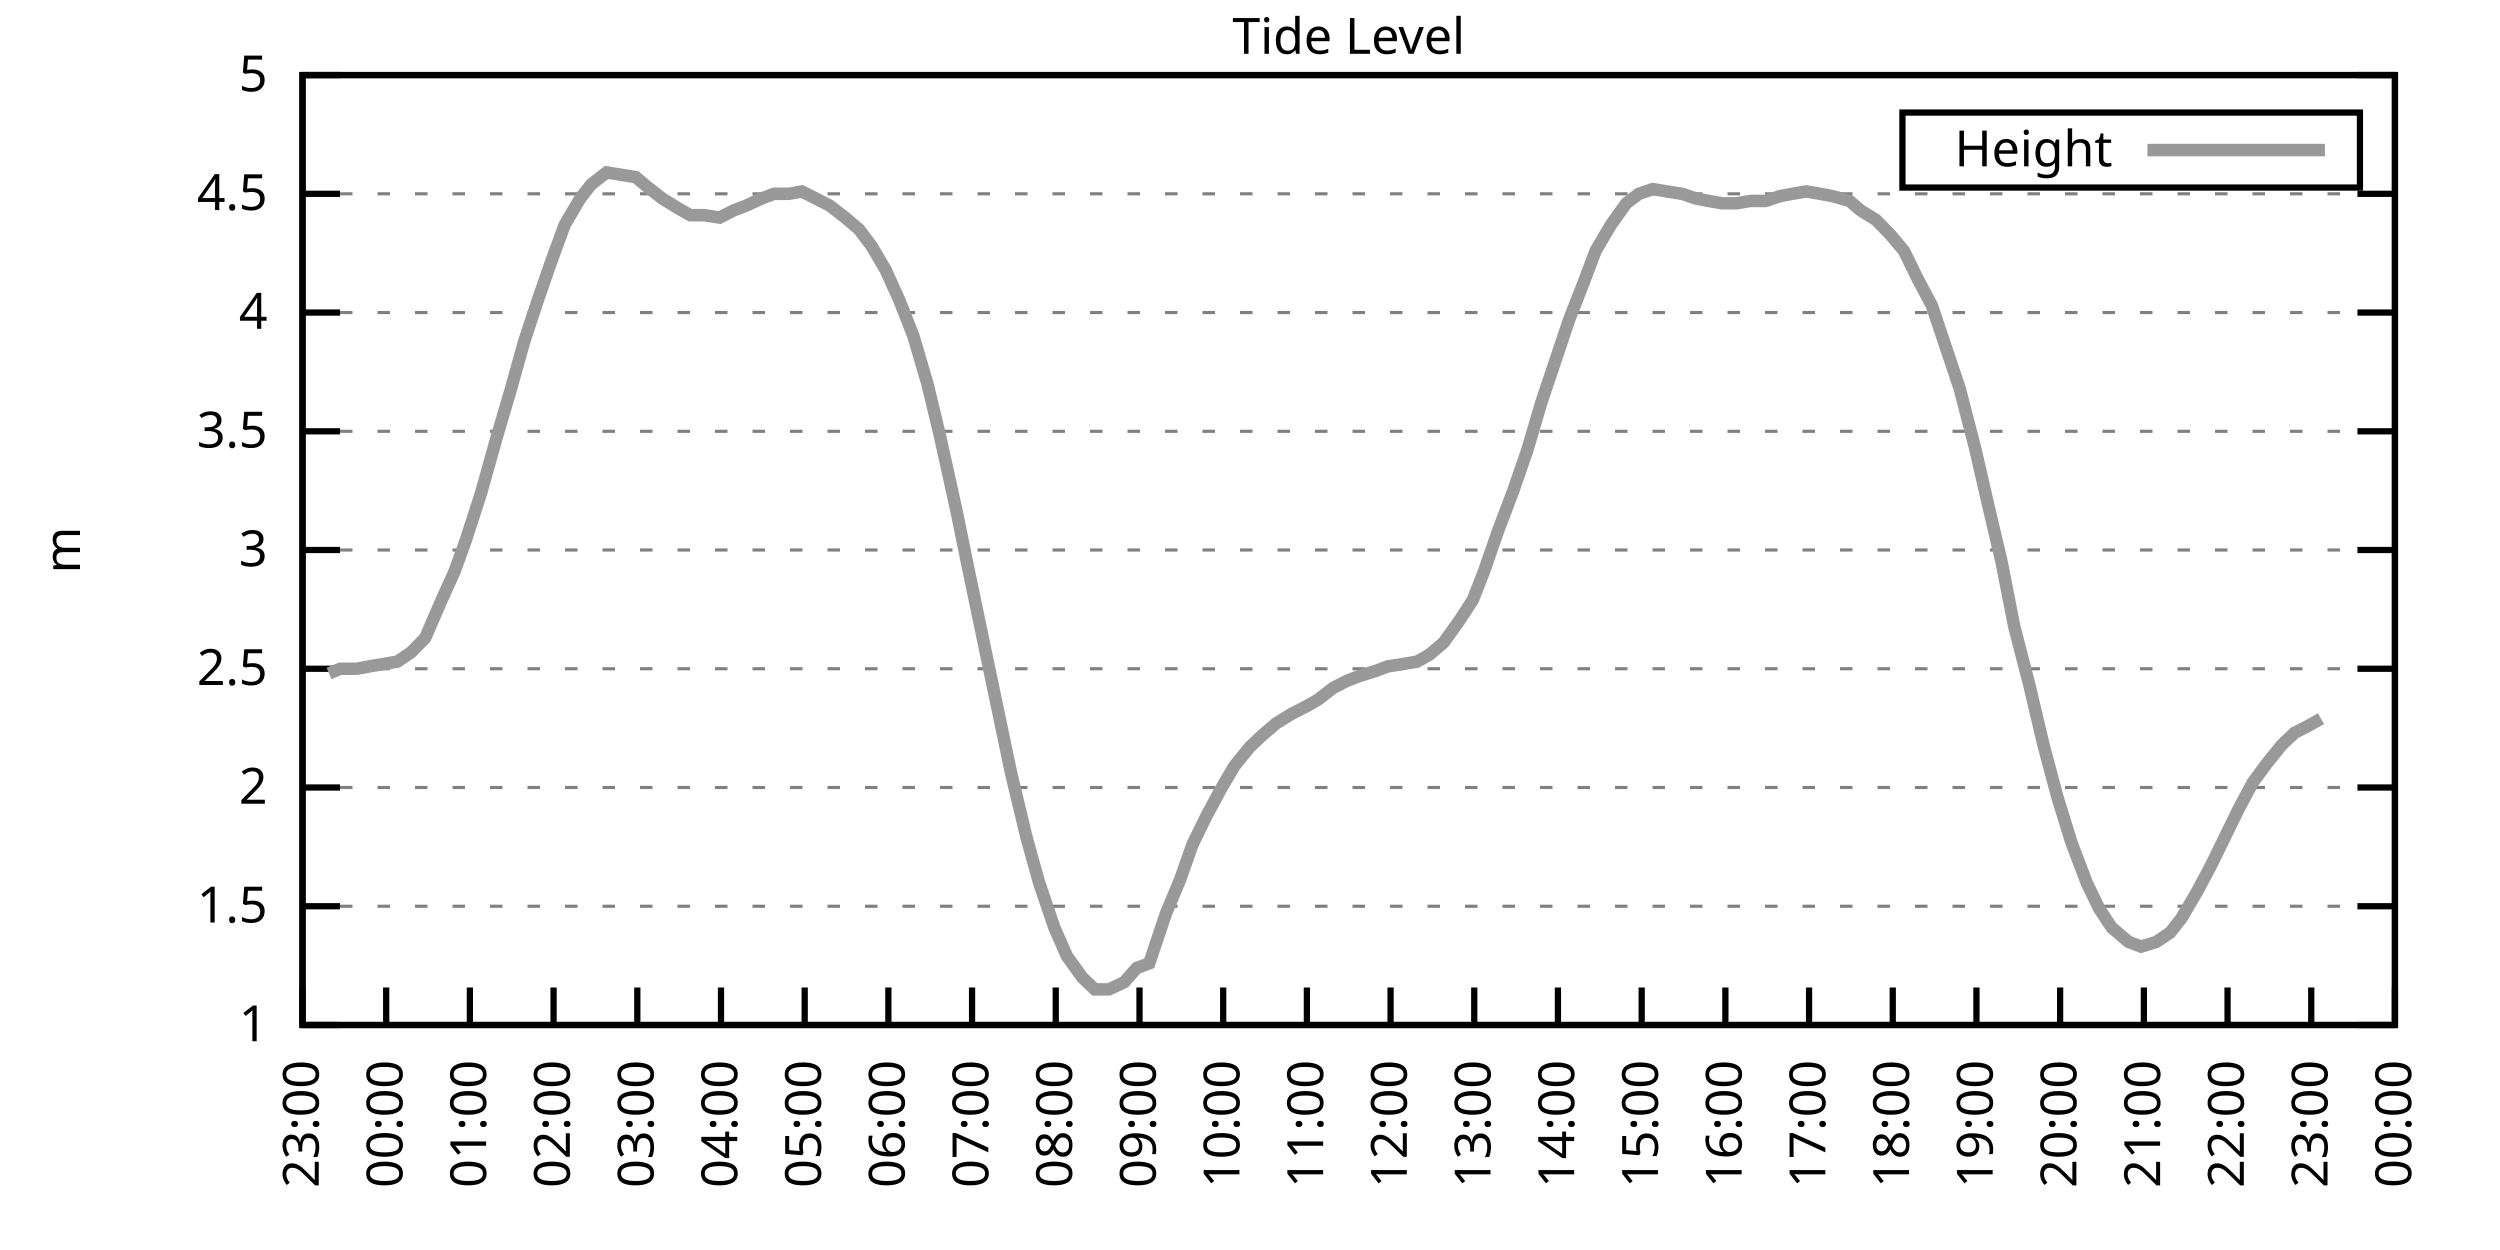
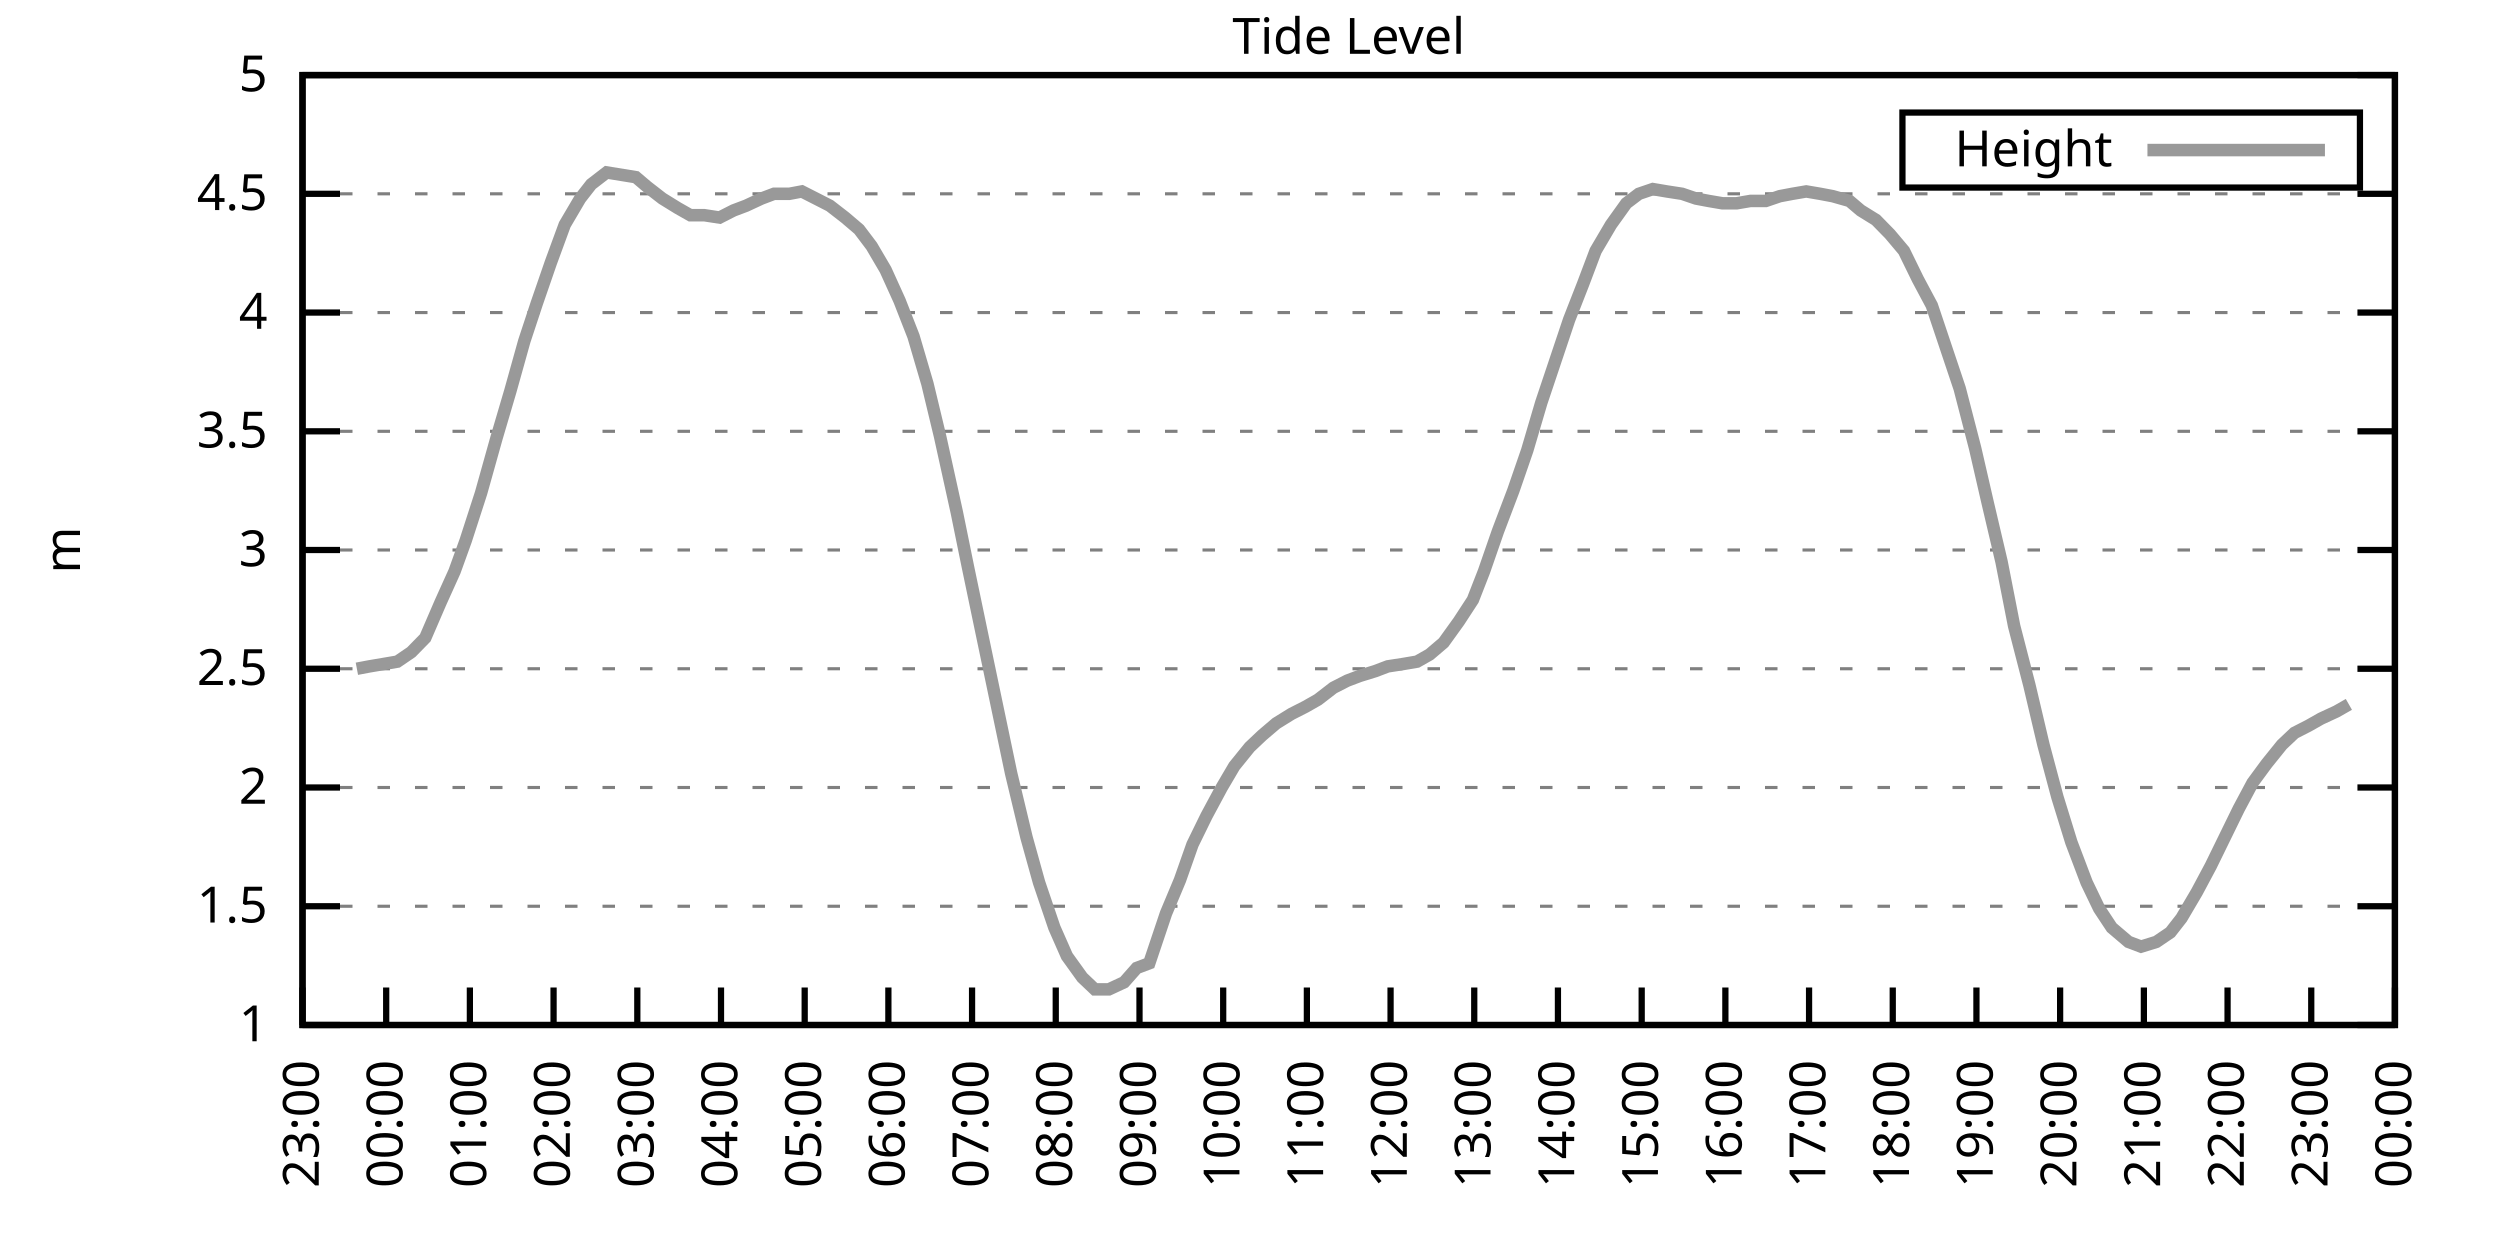
<svg xmlns="http://www.w3.org/2000/svg" xmlns:xlink="http://www.w3.org/1999/xlink" width="400" height="200" viewBox="0 0 400 200">
  <g id="gnuplot_canvas">
    <rect x="0" y="0" width="400" height="200" fill="none" />
    <defs>
      <circle id="gpDot" r="0.5" stroke-width="0.5" stroke="currentColor" />
      <path id="gpPt0" stroke-width="0.333" stroke="currentColor" d="M-1,0 h2 M0,-1 v2" />
      <path id="gpPt1" stroke-width="0.333" stroke="currentColor" d="M-1,-1 L1,1 M1,-1 L-1,1" />
      <path id="gpPt2" stroke-width="0.333" stroke="currentColor" d="M-1,0 L1,0 M0,-1 L0,1 M-1,-1 L1,1 M-1,1 L1,-1" />
      <rect id="gpPt3" stroke-width="0.333" stroke="currentColor" x="-1" y="-1" width="2" height="2" />
      <rect id="gpPt4" stroke-width="0.333" stroke="currentColor" fill="currentColor" x="-1" y="-1" width="2" height="2" />
      <circle id="gpPt5" stroke-width="0.333" stroke="currentColor" cx="0" cy="0" r="1" />
      <use xlink:href="#gpPt5" id="gpPt6" fill="currentColor" stroke="none" />
      <path id="gpPt7" stroke-width="0.333" stroke="currentColor" d="M0,-1.33 L-1.33,0.67 L1.33,0.67 z" />
      <use xlink:href="#gpPt7" id="gpPt8" fill="currentColor" stroke="none" />
      <use xlink:href="#gpPt7" id="gpPt9" stroke="currentColor" transform="rotate(180)" />
      <use xlink:href="#gpPt9" id="gpPt10" fill="currentColor" stroke="none" />
      <use xlink:href="#gpPt3" id="gpPt11" stroke="currentColor" transform="rotate(45)" />
      <use xlink:href="#gpPt11" id="gpPt12" fill="currentColor" stroke="none" />
      <path id="gpPt13" stroke-width="0.333" stroke="currentColor" d="M0,1.330 L1.265,0.411 L0.782,-1.067 L-0.782,-1.076 L-1.265,0.411 z" />
      <use xlink:href="#gpPt13" id="gpPt14" fill="currentColor" stroke="none" />
      <filter id="textbox" filterUnits="objectBoundingBox" x="0" y="0" height="1" width="1">
        <feFlood flood-color="white" flood-opacity="1" result="bgnd" />
        <feComposite in="SourceGraphic" in2="bgnd" operator="atop" />
      </filter>
      <filter id="greybox" filterUnits="objectBoundingBox" x="0" y="0" height="1" width="1">
        <feFlood flood-color="lightgrey" flood-opacity="1" result="grey" />
        <feComposite in="SourceGraphic" in2="grey" operator="atop" />
      </filter>
    </defs>
    <g fill="none" color="white" stroke="currentColor" stroke-width="1.00" stroke-linecap="butt" stroke-linejoin="miter">
</g>
    <g fill="none" color="black" stroke="currentColor" stroke-width="1.00" stroke-linecap="butt" stroke-linejoin="miter">
      <g stroke="none" shape-rendering="crispEdges">
        <polygon fill="rgb(255, 255, 255)" points="48.40,164.00 383.18,164.00 383.18,12.02 48.40,12.02 " />
      </g>
    </g>
    <g fill="none" color="black" stroke="currentColor" stroke-width="1.00" stroke-linecap="butt" stroke-linejoin="miter">
</g>
    <g fill="none" color="black" stroke="black" stroke-width="0.50" stroke-linecap="butt" stroke-linejoin="miter">
</g>
    <g fill="none" color="gray" stroke="currentColor" stroke-width="0.50" stroke-linecap="butt" stroke-linejoin="miter">
      <path stroke="gray" stroke-dasharray="2,4" class="gridline" d="M48.40,164.00 L383.19,164.00  " />
    </g>
    <g fill="none" color="gray" stroke="gray" stroke-width="1.00" stroke-linecap="butt" stroke-linejoin="miter">
</g>
    <g fill="none" color="black" stroke="currentColor" stroke-width="1.00" stroke-linecap="butt" stroke-linejoin="miter">
      <path stroke="black" d="M48.40,164.00 L54.40,164.00 M383.19,164.00 L377.19,164.00  " />
      <g transform="translate(42.80,166.60)" stroke="none" fill="black" font-family="Sans" font-size="8.00" text-anchor="end">
        <text>
          <tspan font-family="Sans"> 1</tspan>
        </text>
      </g>
    </g>
    <g fill="none" color="black" stroke="currentColor" stroke-width="1.00" stroke-linecap="butt" stroke-linejoin="miter">
</g>
    <g fill="none" color="black" stroke="black" stroke-width="0.50" stroke-linecap="butt" stroke-linejoin="miter">
</g>
    <g fill="none" color="gray" stroke="currentColor" stroke-width="0.50" stroke-linecap="butt" stroke-linejoin="miter">
      <path stroke="gray" stroke-dasharray="2,4" class="gridline" d="M48.40,145.00 L383.19,145.00  " />
    </g>
    <g fill="none" color="gray" stroke="gray" stroke-width="1.00" stroke-linecap="butt" stroke-linejoin="miter">
</g>
    <g fill="none" color="black" stroke="currentColor" stroke-width="1.00" stroke-linecap="butt" stroke-linejoin="miter">
      <path stroke="black" d="M48.40,145.00 L54.40,145.00 M383.19,145.00 L377.19,145.00  " />
      <g transform="translate(42.80,147.60)" stroke="none" fill="black" font-family="Sans" font-size="8.00" text-anchor="end">
        <text>
          <tspan font-family="Sans"> 1.5</tspan>
        </text>
      </g>
    </g>
    <g fill="none" color="black" stroke="currentColor" stroke-width="1.00" stroke-linecap="butt" stroke-linejoin="miter">
</g>
    <g fill="none" color="black" stroke="black" stroke-width="0.50" stroke-linecap="butt" stroke-linejoin="miter">
</g>
    <g fill="none" color="gray" stroke="currentColor" stroke-width="0.50" stroke-linecap="butt" stroke-linejoin="miter">
      <path stroke="gray" stroke-dasharray="2,4" class="gridline" d="M48.40,126.00 L383.19,126.00  " />
    </g>
    <g fill="none" color="gray" stroke="gray" stroke-width="1.00" stroke-linecap="butt" stroke-linejoin="miter">
</g>
    <g fill="none" color="black" stroke="currentColor" stroke-width="1.00" stroke-linecap="butt" stroke-linejoin="miter">
      <path stroke="black" d="M48.40,126.00 L54.40,126.00 M383.19,126.00 L377.19,126.00  " />
      <g transform="translate(42.80,128.60)" stroke="none" fill="black" font-family="Sans" font-size="8.00" text-anchor="end">
        <text>
          <tspan font-family="Sans"> 2</tspan>
        </text>
      </g>
    </g>
    <g fill="none" color="black" stroke="currentColor" stroke-width="1.00" stroke-linecap="butt" stroke-linejoin="miter">
</g>
    <g fill="none" color="black" stroke="black" stroke-width="0.50" stroke-linecap="butt" stroke-linejoin="miter">
</g>
    <g fill="none" color="gray" stroke="currentColor" stroke-width="0.50" stroke-linecap="butt" stroke-linejoin="miter">
      <path stroke="gray" stroke-dasharray="2,4" class="gridline" d="M48.40,107.00 L383.19,107.00  " />
    </g>
    <g fill="none" color="gray" stroke="gray" stroke-width="1.00" stroke-linecap="butt" stroke-linejoin="miter">
</g>
    <g fill="none" color="black" stroke="currentColor" stroke-width="1.00" stroke-linecap="butt" stroke-linejoin="miter">
      <path stroke="black" d="M48.40,107.00 L54.40,107.00 M383.19,107.00 L377.19,107.00  " />
      <g transform="translate(42.80,109.60)" stroke="none" fill="black" font-family="Sans" font-size="8.00" text-anchor="end">
        <text>
          <tspan font-family="Sans"> 2.5</tspan>
        </text>
      </g>
    </g>
    <g fill="none" color="black" stroke="currentColor" stroke-width="1.00" stroke-linecap="butt" stroke-linejoin="miter">
</g>
    <g fill="none" color="black" stroke="black" stroke-width="0.50" stroke-linecap="butt" stroke-linejoin="miter">
</g>
    <g fill="none" color="gray" stroke="currentColor" stroke-width="0.50" stroke-linecap="butt" stroke-linejoin="miter">
      <path stroke="gray" stroke-dasharray="2,4" class="gridline" d="M48.40,88.00 L383.19,88.00  " />
    </g>
    <g fill="none" color="gray" stroke="gray" stroke-width="1.00" stroke-linecap="butt" stroke-linejoin="miter">
</g>
    <g fill="none" color="black" stroke="currentColor" stroke-width="1.00" stroke-linecap="butt" stroke-linejoin="miter">
      <path stroke="black" d="M48.40,88.00 L54.40,88.00 M383.19,88.00 L377.19,88.00  " />
      <g transform="translate(42.80,90.60)" stroke="none" fill="black" font-family="Sans" font-size="8.00" text-anchor="end">
        <text>
          <tspan font-family="Sans"> 3</tspan>
        </text>
      </g>
    </g>
    <g fill="none" color="black" stroke="currentColor" stroke-width="1.00" stroke-linecap="butt" stroke-linejoin="miter">
</g>
    <g fill="none" color="black" stroke="black" stroke-width="0.50" stroke-linecap="butt" stroke-linejoin="miter">
</g>
    <g fill="none" color="gray" stroke="currentColor" stroke-width="0.50" stroke-linecap="butt" stroke-linejoin="miter">
      <path stroke="gray" stroke-dasharray="2,4" class="gridline" d="M48.40,69.01 L383.19,69.01  " />
    </g>
    <g fill="none" color="gray" stroke="gray" stroke-width="1.00" stroke-linecap="butt" stroke-linejoin="miter">
</g>
    <g fill="none" color="black" stroke="currentColor" stroke-width="1.00" stroke-linecap="butt" stroke-linejoin="miter">
      <path stroke="black" d="M48.40,69.01 L54.40,69.01 M383.19,69.01 L377.19,69.01  " />
      <g transform="translate(42.80,71.61)" stroke="none" fill="black" font-family="Sans" font-size="8.00" text-anchor="end">
        <text>
          <tspan font-family="Sans"> 3.5</tspan>
        </text>
      </g>
    </g>
    <g fill="none" color="black" stroke="currentColor" stroke-width="1.00" stroke-linecap="butt" stroke-linejoin="miter">
</g>
    <g fill="none" color="black" stroke="black" stroke-width="0.50" stroke-linecap="butt" stroke-linejoin="miter">
</g>
    <g fill="none" color="gray" stroke="currentColor" stroke-width="0.50" stroke-linecap="butt" stroke-linejoin="miter">
      <path stroke="gray" stroke-dasharray="2,4" class="gridline" d="M48.40,50.01 L383.19,50.01  " />
    </g>
    <g fill="none" color="gray" stroke="gray" stroke-width="1.00" stroke-linecap="butt" stroke-linejoin="miter">
</g>
    <g fill="none" color="black" stroke="currentColor" stroke-width="1.00" stroke-linecap="butt" stroke-linejoin="miter">
      <path stroke="black" d="M48.40,50.01 L54.40,50.01 M383.19,50.01 L377.19,50.01  " />
      <g transform="translate(42.80,52.61)" stroke="none" fill="black" font-family="Sans" font-size="8.00" text-anchor="end">
        <text>
          <tspan font-family="Sans"> 4</tspan>
        </text>
      </g>
    </g>
    <g fill="none" color="black" stroke="currentColor" stroke-width="1.00" stroke-linecap="butt" stroke-linejoin="miter">
</g>
    <g fill="none" color="black" stroke="black" stroke-width="0.50" stroke-linecap="butt" stroke-linejoin="miter">
</g>
    <g fill="none" color="gray" stroke="currentColor" stroke-width="0.50" stroke-linecap="butt" stroke-linejoin="miter">
      <path stroke="gray" stroke-dasharray="2,4" class="gridline" d="M48.40,31.01 L383.19,31.01  " />
    </g>
    <g fill="none" color="gray" stroke="gray" stroke-width="1.00" stroke-linecap="butt" stroke-linejoin="miter">
</g>
    <g fill="none" color="black" stroke="currentColor" stroke-width="1.00" stroke-linecap="butt" stroke-linejoin="miter">
      <path stroke="black" d="M48.40,31.01 L54.40,31.01 M383.19,31.01 L377.19,31.01  " />
      <g transform="translate(42.80,33.61)" stroke="none" fill="black" font-family="Sans" font-size="8.00" text-anchor="end">
        <text>
          <tspan font-family="Sans"> 4.5</tspan>
        </text>
      </g>
    </g>
    <g fill="none" color="black" stroke="currentColor" stroke-width="1.00" stroke-linecap="butt" stroke-linejoin="miter">
</g>
    <g fill="none" color="black" stroke="black" stroke-width="0.50" stroke-linecap="butt" stroke-linejoin="miter">
</g>
    <g fill="none" color="gray" stroke="currentColor" stroke-width="0.50" stroke-linecap="butt" stroke-linejoin="miter">
      <path stroke="gray" stroke-dasharray="2,4" class="gridline" d="M48.40,12.01 L383.19,12.01  " />
    </g>
    <g fill="none" color="gray" stroke="gray" stroke-width="1.00" stroke-linecap="butt" stroke-linejoin="miter">
</g>
    <g fill="none" color="black" stroke="currentColor" stroke-width="1.00" stroke-linecap="butt" stroke-linejoin="miter">
      <path stroke="black" d="M48.40,12.01 L54.40,12.01 M383.19,12.01 L377.19,12.01  " />
      <g transform="translate(42.80,14.61)" stroke="none" fill="black" font-family="Sans" font-size="8.00" text-anchor="end">
        <text>
          <tspan font-family="Sans"> 5</tspan>
        </text>
      </g>
    </g>
    <g fill="none" color="black" stroke="currentColor" stroke-width="1.00" stroke-linecap="butt" stroke-linejoin="miter">
      <path stroke="black" d="M48.40,164.00 L48.40,158.00  " />
      <g transform="translate(51.00,169.60) rotate(270.00)" stroke="none" fill="black" font-family="Sans" font-size="8.00" text-anchor="end">
        <text>
          <tspan font-family="Sans">23:00</tspan>
        </text>
      </g>
    </g>
    <g fill="none" color="black" stroke="currentColor" stroke-width="1.00" stroke-linecap="butt" stroke-linejoin="miter">
      <path stroke="black" d="M61.79,164.00 L61.79,158.00  " />
      <g transform="translate(64.39,169.60) rotate(270.00)" stroke="none" fill="black" font-family="Sans" font-size="8.00" text-anchor="end">
        <text>
          <tspan font-family="Sans">00:00</tspan>
        </text>
      </g>
    </g>
    <g fill="none" color="black" stroke="currentColor" stroke-width="1.00" stroke-linecap="butt" stroke-linejoin="miter">
      <path stroke="black" d="M75.18,164.00 L75.18,158.00  " />
      <g transform="translate(77.78,169.60) rotate(270.00)" stroke="none" fill="black" font-family="Sans" font-size="8.00" text-anchor="end">
        <text>
          <tspan font-family="Sans">01:00</tspan>
        </text>
      </g>
    </g>
    <g fill="none" color="black" stroke="currentColor" stroke-width="1.00" stroke-linecap="butt" stroke-linejoin="miter">
      <path stroke="black" d="M88.57,164.00 L88.57,158.00  " />
      <g transform="translate(91.17,169.60) rotate(270.00)" stroke="none" fill="black" font-family="Sans" font-size="8.00" text-anchor="end">
        <text>
          <tspan font-family="Sans">02:00</tspan>
        </text>
      </g>
    </g>
    <g fill="none" color="black" stroke="currentColor" stroke-width="1.00" stroke-linecap="butt" stroke-linejoin="miter">
      <path stroke="black" d="M101.97,164.00 L101.97,158.00  " />
      <g transform="translate(104.57,169.60) rotate(270.00)" stroke="none" fill="black" font-family="Sans" font-size="8.00" text-anchor="end">
        <text>
          <tspan font-family="Sans">03:00</tspan>
        </text>
      </g>
    </g>
    <g fill="none" color="black" stroke="currentColor" stroke-width="1.00" stroke-linecap="butt" stroke-linejoin="miter">
      <path stroke="black" d="M115.36,164.00 L115.36,158.00  " />
      <g transform="translate(117.96,169.60) rotate(270.00)" stroke="none" fill="black" font-family="Sans" font-size="8.00" text-anchor="end">
        <text>
          <tspan font-family="Sans">04:00</tspan>
        </text>
      </g>
    </g>
    <g fill="none" color="black" stroke="currentColor" stroke-width="1.00" stroke-linecap="butt" stroke-linejoin="miter">
      <path stroke="black" d="M128.75,164.00 L128.75,158.00  " />
      <g transform="translate(131.35,169.60) rotate(270.00)" stroke="none" fill="black" font-family="Sans" font-size="8.00" text-anchor="end">
        <text>
          <tspan font-family="Sans">05:00</tspan>
        </text>
      </g>
    </g>
    <g fill="none" color="black" stroke="currentColor" stroke-width="1.00" stroke-linecap="butt" stroke-linejoin="miter">
      <path stroke="black" d="M142.14,164.00 L142.14,158.00  " />
      <g transform="translate(144.74,169.60) rotate(270.00)" stroke="none" fill="black" font-family="Sans" font-size="8.00" text-anchor="end">
        <text>
          <tspan font-family="Sans">06:00</tspan>
        </text>
      </g>
    </g>
    <g fill="none" color="black" stroke="currentColor" stroke-width="1.00" stroke-linecap="butt" stroke-linejoin="miter">
      <path stroke="black" d="M155.53,164.00 L155.53,158.00  " />
      <g transform="translate(158.13,169.60) rotate(270.00)" stroke="none" fill="black" font-family="Sans" font-size="8.00" text-anchor="end">
        <text>
          <tspan font-family="Sans">07:00</tspan>
        </text>
      </g>
    </g>
    <g fill="none" color="black" stroke="currentColor" stroke-width="1.00" stroke-linecap="butt" stroke-linejoin="miter">
      <path stroke="black" d="M168.92,164.00 L168.92,158.00  " />
      <g transform="translate(171.52,169.60) rotate(270.00)" stroke="none" fill="black" font-family="Sans" font-size="8.00" text-anchor="end">
        <text>
          <tspan font-family="Sans">08:00</tspan>
        </text>
      </g>
    </g>
    <g fill="none" color="black" stroke="currentColor" stroke-width="1.00" stroke-linecap="butt" stroke-linejoin="miter">
      <path stroke="black" d="M182.32,164.00 L182.32,158.00  " />
      <g transform="translate(184.92,169.60) rotate(270.00)" stroke="none" fill="black" font-family="Sans" font-size="8.00" text-anchor="end">
        <text>
          <tspan font-family="Sans">09:00</tspan>
        </text>
      </g>
    </g>
    <g fill="none" color="black" stroke="currentColor" stroke-width="1.00" stroke-linecap="butt" stroke-linejoin="miter">
      <path stroke="black" d="M195.71,164.00 L195.71,158.00  " />
      <g transform="translate(198.31,169.60) rotate(270.00)" stroke="none" fill="black" font-family="Sans" font-size="8.00" text-anchor="end">
        <text>
          <tspan font-family="Sans">10:00</tspan>
        </text>
      </g>
    </g>
    <g fill="none" color="black" stroke="currentColor" stroke-width="1.00" stroke-linecap="butt" stroke-linejoin="miter">
      <path stroke="black" d="M209.10,164.00 L209.10,158.00  " />
      <g transform="translate(211.70,169.60) rotate(270.00)" stroke="none" fill="black" font-family="Sans" font-size="8.00" text-anchor="end">
        <text>
          <tspan font-family="Sans">11:00</tspan>
        </text>
      </g>
    </g>
    <g fill="none" color="black" stroke="currentColor" stroke-width="1.00" stroke-linecap="butt" stroke-linejoin="miter">
      <path stroke="black" d="M222.49,164.00 L222.49,158.00  " />
      <g transform="translate(225.09,169.60) rotate(270.00)" stroke="none" fill="black" font-family="Sans" font-size="8.00" text-anchor="end">
        <text>
          <tspan font-family="Sans">12:00</tspan>
        </text>
      </g>
    </g>
    <g fill="none" color="black" stroke="currentColor" stroke-width="1.00" stroke-linecap="butt" stroke-linejoin="miter">
      <path stroke="black" d="M235.88,164.00 L235.88,158.00  " />
      <g transform="translate(238.48,169.60) rotate(270.00)" stroke="none" fill="black" font-family="Sans" font-size="8.00" text-anchor="end">
        <text>
          <tspan font-family="Sans">13:00</tspan>
        </text>
      </g>
    </g>
    <g fill="none" color="black" stroke="currentColor" stroke-width="1.00" stroke-linecap="butt" stroke-linejoin="miter">
      <path stroke="black" d="M249.27,164.00 L249.27,158.00  " />
      <g transform="translate(251.87,169.60) rotate(270.00)" stroke="none" fill="black" font-family="Sans" font-size="8.00" text-anchor="end">
        <text>
          <tspan font-family="Sans">14:00</tspan>
        </text>
      </g>
    </g>
    <g fill="none" color="black" stroke="currentColor" stroke-width="1.00" stroke-linecap="butt" stroke-linejoin="miter">
      <path stroke="black" d="M262.67,164.00 L262.67,158.00  " />
      <g transform="translate(265.27,169.60) rotate(270.00)" stroke="none" fill="black" font-family="Sans" font-size="8.00" text-anchor="end">
        <text>
          <tspan font-family="Sans">15:00</tspan>
        </text>
      </g>
    </g>
    <g fill="none" color="black" stroke="currentColor" stroke-width="1.00" stroke-linecap="butt" stroke-linejoin="miter">
      <path stroke="black" d="M276.06,164.00 L276.06,158.00  " />
      <g transform="translate(278.66,169.60) rotate(270.00)" stroke="none" fill="black" font-family="Sans" font-size="8.00" text-anchor="end">
        <text>
          <tspan font-family="Sans">16:00</tspan>
        </text>
      </g>
    </g>
    <g fill="none" color="black" stroke="currentColor" stroke-width="1.00" stroke-linecap="butt" stroke-linejoin="miter">
      <path stroke="black" d="M289.45,164.00 L289.45,158.00  " />
      <g transform="translate(292.05,169.60) rotate(270.00)" stroke="none" fill="black" font-family="Sans" font-size="8.00" text-anchor="end">
        <text>
          <tspan font-family="Sans">17:00</tspan>
        </text>
      </g>
    </g>
    <g fill="none" color="black" stroke="currentColor" stroke-width="1.00" stroke-linecap="butt" stroke-linejoin="miter">
      <path stroke="black" d="M302.84,164.00 L302.84,158.00  " />
      <g transform="translate(305.44,169.60) rotate(270.00)" stroke="none" fill="black" font-family="Sans" font-size="8.00" text-anchor="end">
        <text>
          <tspan font-family="Sans">18:00</tspan>
        </text>
      </g>
    </g>
    <g fill="none" color="black" stroke="currentColor" stroke-width="1.00" stroke-linecap="butt" stroke-linejoin="miter">
      <path stroke="black" d="M316.23,164.00 L316.23,158.00  " />
      <g transform="translate(318.83,169.60) rotate(270.00)" stroke="none" fill="black" font-family="Sans" font-size="8.00" text-anchor="end">
        <text>
          <tspan font-family="Sans">19:00</tspan>
        </text>
      </g>
    </g>
    <g fill="none" color="black" stroke="currentColor" stroke-width="1.00" stroke-linecap="butt" stroke-linejoin="miter">
      <path stroke="black" d="M329.62,164.00 L329.62,158.00  " />
      <g transform="translate(332.22,169.60) rotate(270.00)" stroke="none" fill="black" font-family="Sans" font-size="8.00" text-anchor="end">
        <text>
          <tspan font-family="Sans">20:00</tspan>
        </text>
      </g>
    </g>
    <g fill="none" color="black" stroke="currentColor" stroke-width="1.00" stroke-linecap="butt" stroke-linejoin="miter">
      <path stroke="black" d="M343.02,164.00 L343.02,158.00  " />
      <g transform="translate(345.62,169.60) rotate(270.00)" stroke="none" fill="black" font-family="Sans" font-size="8.00" text-anchor="end">
        <text>
          <tspan font-family="Sans">21:00</tspan>
        </text>
      </g>
    </g>
    <g fill="none" color="black" stroke="currentColor" stroke-width="1.00" stroke-linecap="butt" stroke-linejoin="miter">
      <path stroke="black" d="M356.41,164.00 L356.41,158.00  " />
      <g transform="translate(359.01,169.60) rotate(270.00)" stroke="none" fill="black" font-family="Sans" font-size="8.00" text-anchor="end">
        <text>
          <tspan font-family="Sans">22:00</tspan>
        </text>
      </g>
    </g>
    <g fill="none" color="black" stroke="currentColor" stroke-width="1.00" stroke-linecap="butt" stroke-linejoin="miter">
      <path stroke="black" d="M369.80,164.00 L369.80,158.00  " />
      <g transform="translate(372.40,169.60) rotate(270.00)" stroke="none" fill="black" font-family="Sans" font-size="8.00" text-anchor="end">
        <text>
          <tspan font-family="Sans">23:00</tspan>
        </text>
      </g>
    </g>
    <g fill="none" color="black" stroke="currentColor" stroke-width="1.00" stroke-linecap="butt" stroke-linejoin="miter">
      <path stroke="black" d="M383.19,164.00 L383.19,158.00  " />
      <g transform="translate(385.79,169.60) rotate(270.00)" stroke="none" fill="black" font-family="Sans" font-size="8.00" text-anchor="end">
        <text>
          <tspan font-family="Sans">00:00</tspan>
        </text>
      </g>
    </g>
    <g fill="none" color="black" stroke="currentColor" stroke-width="1.00" stroke-linecap="butt" stroke-linejoin="miter">
</g>
    <g fill="none" color="black" stroke="currentColor" stroke-width="1.00" stroke-linecap="butt" stroke-linejoin="miter">
      <path stroke="black" d="M48.40,12.01 L48.40,164.00 L383.19,164.00 L383.19,12.01 L48.40,12.01 Z  " />
    </g>
    <g fill="none" color="black" stroke="currentColor" stroke-width="1.00" stroke-linecap="butt" stroke-linejoin="miter">
</g>
    <g fill="none" color="black" stroke="currentColor" stroke-width="1.00" stroke-linecap="butt" stroke-linejoin="miter">
      <path stroke="black" d="M304.39,30.01 L304.39,18.01 L377.59,18.01 L377.59,30.01 L304.39,30.01 Z  " />
    </g>
    <g id="Tide_level_plot_1">
      <g fill="none" color="white" stroke="black" stroke-width="2.00" stroke-linecap="butt" stroke-linejoin="miter">
</g>
      <g fill="none" color="black" stroke="currentColor" stroke-width="2.00" stroke-linecap="butt" stroke-linejoin="miter">
        <g transform="translate(337.99,26.61)" stroke="none" fill="black" font-family="Sans" font-size="8.00" text-anchor="end">
          <text>
            <tspan font-family="Sans">Height</tspan>
          </text>
        </g>
      </g>
      <g fill="none" color="black" stroke="currentColor" stroke-width="2.00" stroke-linecap="butt" stroke-linejoin="miter">
-         <path stroke="rgb(153, 153, 153)" d="M343.59,24.01 L371.99,24.01 M52.64,107.76 L54.43,107.00 L57.10,107.00 L59.11,106.62 L61.35,106.24 L63.58,105.86   L65.81,104.34 L68.04,102.06 L70.50,96.36 L72.73,91.42 L74.51,86.49 L76.97,78.89 L79.42,70.15 L81.66,62.55   L83.89,54.57 L85.90,48.49 L88.13,42.03 L90.36,35.95 L92.82,31.77 L94.60,29.49 L97.06,27.59 L101.74,28.35   L103.53,29.87 L105.98,31.77 L108.44,33.29 L110.45,34.43 L112.68,34.43 L115.13,34.81 L117.37,33.67 L119.38,32.91   L121.83,31.77 L123.84,31.01 L126.29,31.01 L128.30,30.63 L130.54,31.77 L132.77,32.91 L135.22,34.81 L137.45,36.71   L139.46,39.37 L141.69,43.17 L143.93,48.11 L146.16,53.81 L148.39,61.41 L150.40,69.77 L153.08,81.93 L154.86,90.66   L157.32,102.44 L159.55,113.08 L161.78,123.72 L164.24,133.98 L166.25,141.20 L168.70,148.42 L170.71,152.98 L173.17,156.40   L175.17,158.30 L177.41,158.30 L179.86,157.16 L181.87,154.88 L183.88,154.12 L186.56,146.14 L188.79,140.82 L190.80,135.12   L193.03,130.56 L195.48,126.00 L197.49,122.58 L199.95,119.54 L201.96,117.64 L204.19,115.74 L206.64,114.22 L208.88,113.08   L210.88,111.94 L213.34,110.04 L215.57,108.90 L217.58,108.14 L220.04,107.38 L222.04,106.62 L224.50,106.24 L226.73,105.86   L228.74,104.72 L230.97,102.82 L233.43,99.40 L235.66,95.98 L237.44,91.42 L239.68,84.97 L242.13,78.51 L244.36,72.05   L246.60,64.45 L251.06,51.15 L253.29,45.45 L255.30,40.13 L257.76,35.95 L260.21,32.53 L262.22,31.01 L264.45,30.25   L266.68,30.63 L269.14,31.01 L271.37,31.77 L273.38,32.15 L275.61,32.53 L277.84,32.53 L280.07,32.15 L282.53,32.15   L284.76,31.39 L286.77,31.01 L289.00,30.63 L291.23,31.01 L293.24,31.39 L295.92,32.15 L297.71,33.67 L300.16,35.19   L302.39,37.47 L304.63,40.13 L306.86,44.69 L309.09,48.87 L313.55,62.17 L316.01,71.67 L318.02,80.41 L320.25,89.90   L322.26,100.16 L324.71,109.66 L326.95,119.16 L329.18,127.52 L331.41,134.74 L333.86,141.20 L335.87,145.38 L337.88,148.42   L340.56,150.70 L342.57,151.46 L345.02,150.70 L347.26,149.18 L349.04,146.90 L351.50,142.72 L353.73,138.54 L355.96,133.98   L358.19,129.42 L360.42,125.24 L362.66,122.20 L365.11,119.16 L367.12,117.26 L369.35,116.12 L371.36,114.98  " />
+         <path stroke="rgb(153, 153, 153)" d="M343.59,24.01 L371.99,24.01 M57.10,107.00 L59.11,106.62 L61.35,106.24 L63.58,105.86 L65.81,104.34 L68.04,102.06   L70.50,96.36 L72.73,91.42 L74.51,86.49 L76.97,78.89 L79.42,70.15 L81.66,62.55 L83.89,54.57 L85.90,48.49   L88.13,42.03 L90.36,35.95 L92.82,31.77 L94.60,29.49 L97.06,27.59 L101.74,28.35 L103.53,29.87 L105.98,31.77   L108.44,33.29 L110.45,34.43 L112.68,34.43 L115.13,34.81 L117.37,33.67 L119.38,32.91 L121.83,31.77 L123.84,31.01   L126.29,31.01 L128.30,30.63 L130.54,31.77 L132.77,32.91 L135.22,34.81 L137.45,36.71 L139.46,39.37 L141.69,43.17   L143.93,48.11 L146.16,53.81 L148.39,61.41 L150.40,69.77 L153.08,81.93 L154.86,90.66 L157.32,102.44 L159.55,113.08   L161.78,123.72 L164.24,133.98 L166.25,141.20 L168.70,148.42 L170.71,152.98 L173.17,156.40 L175.17,158.30 L177.41,158.30   L179.86,157.16 L181.87,154.88 L183.88,154.12 L186.56,146.14 L188.79,140.82 L190.80,135.12 L193.03,130.56 L195.48,126.00   L197.49,122.58 L199.95,119.54 L201.96,117.64 L204.19,115.74 L206.64,114.22 L208.88,113.08 L210.88,111.94 L213.34,110.04   L215.57,108.90 L217.58,108.14 L220.04,107.38 L222.04,106.62 L224.50,106.24 L226.73,105.86 L228.74,104.72 L230.97,102.82   L233.43,99.40 L235.66,95.98 L237.44,91.42 L239.68,84.97 L242.13,78.51 L244.36,72.05 L246.60,64.45 L251.06,51.15   L253.29,45.45 L255.30,40.13 L257.76,35.95 L260.21,32.53 L262.22,31.01 L264.45,30.25 L266.68,30.63 L269.14,31.01   L271.37,31.77 L273.38,32.15 L275.61,32.53 L277.84,32.53 L280.07,32.15 L282.53,32.15 L284.76,31.39 L286.77,31.01   L289.00,30.63 L291.23,31.01 L293.24,31.39 L295.92,32.15 L297.71,33.67 L300.16,35.19 L302.39,37.47 L304.63,40.13   L306.86,44.69 L309.09,48.87 L313.55,62.17 L316.01,71.67 L318.02,80.41 L320.25,89.90 L322.26,100.16 L324.71,109.66   L326.95,119.16 L329.18,127.52 L331.41,134.74 L333.86,141.20 L335.87,145.38 L337.88,148.42 L340.56,150.70 L342.57,151.46   L345.02,150.70 L347.26,149.18 L349.04,146.90 L351.50,142.72 L353.73,138.54 L355.96,133.98 L358.19,129.42 L360.42,125.24   L362.66,122.20 L365.11,119.16 L367.12,117.26 L369.35,116.12 L371.36,114.98 L373.82,113.84 L375.82,112.70  " />
      </g>
    </g>
    <g fill="none" color="black" stroke="currentColor" stroke-width="2.00" stroke-linecap="butt" stroke-linejoin="miter">
</g>
    <g fill="none" color="black" stroke="black" stroke-width="1.00" stroke-linecap="butt" stroke-linejoin="miter">
</g>
    <g fill="none" color="black" stroke="currentColor" stroke-width="1.00" stroke-linecap="butt" stroke-linejoin="miter">
      <path stroke="black" d="M48.40,12.01 L48.40,164.00 L383.19,164.00 L383.19,12.01 L48.40,12.01 Z  " />
      <g transform="translate(12.80,88.01) rotate(270.00)" stroke="none" fill="black" font-family="Sans" font-size="8.00" text-anchor="middle">
        <text>
          <tspan font-family="Sans">m</tspan>
        </text>
      </g>
    </g>
    <g fill="none" color="black" stroke="currentColor" stroke-width="1.00" stroke-linecap="butt" stroke-linejoin="miter">
</g>
    <g fill="none" color="black" stroke="currentColor" stroke-width="1.00" stroke-linecap="butt" stroke-linejoin="miter">
      <g transform="translate(215.79,8.61)" stroke="none" fill="black" font-family="Sans" font-size="8.00" text-anchor="middle">
        <text>
          <tspan font-family="Sans">Tide Level</tspan>
        </text>
      </g>
    </g>
    <g fill="none" color="black" stroke="currentColor" stroke-width="1.00" stroke-linecap="butt" stroke-linejoin="miter">
</g>
  </g>
</svg>
